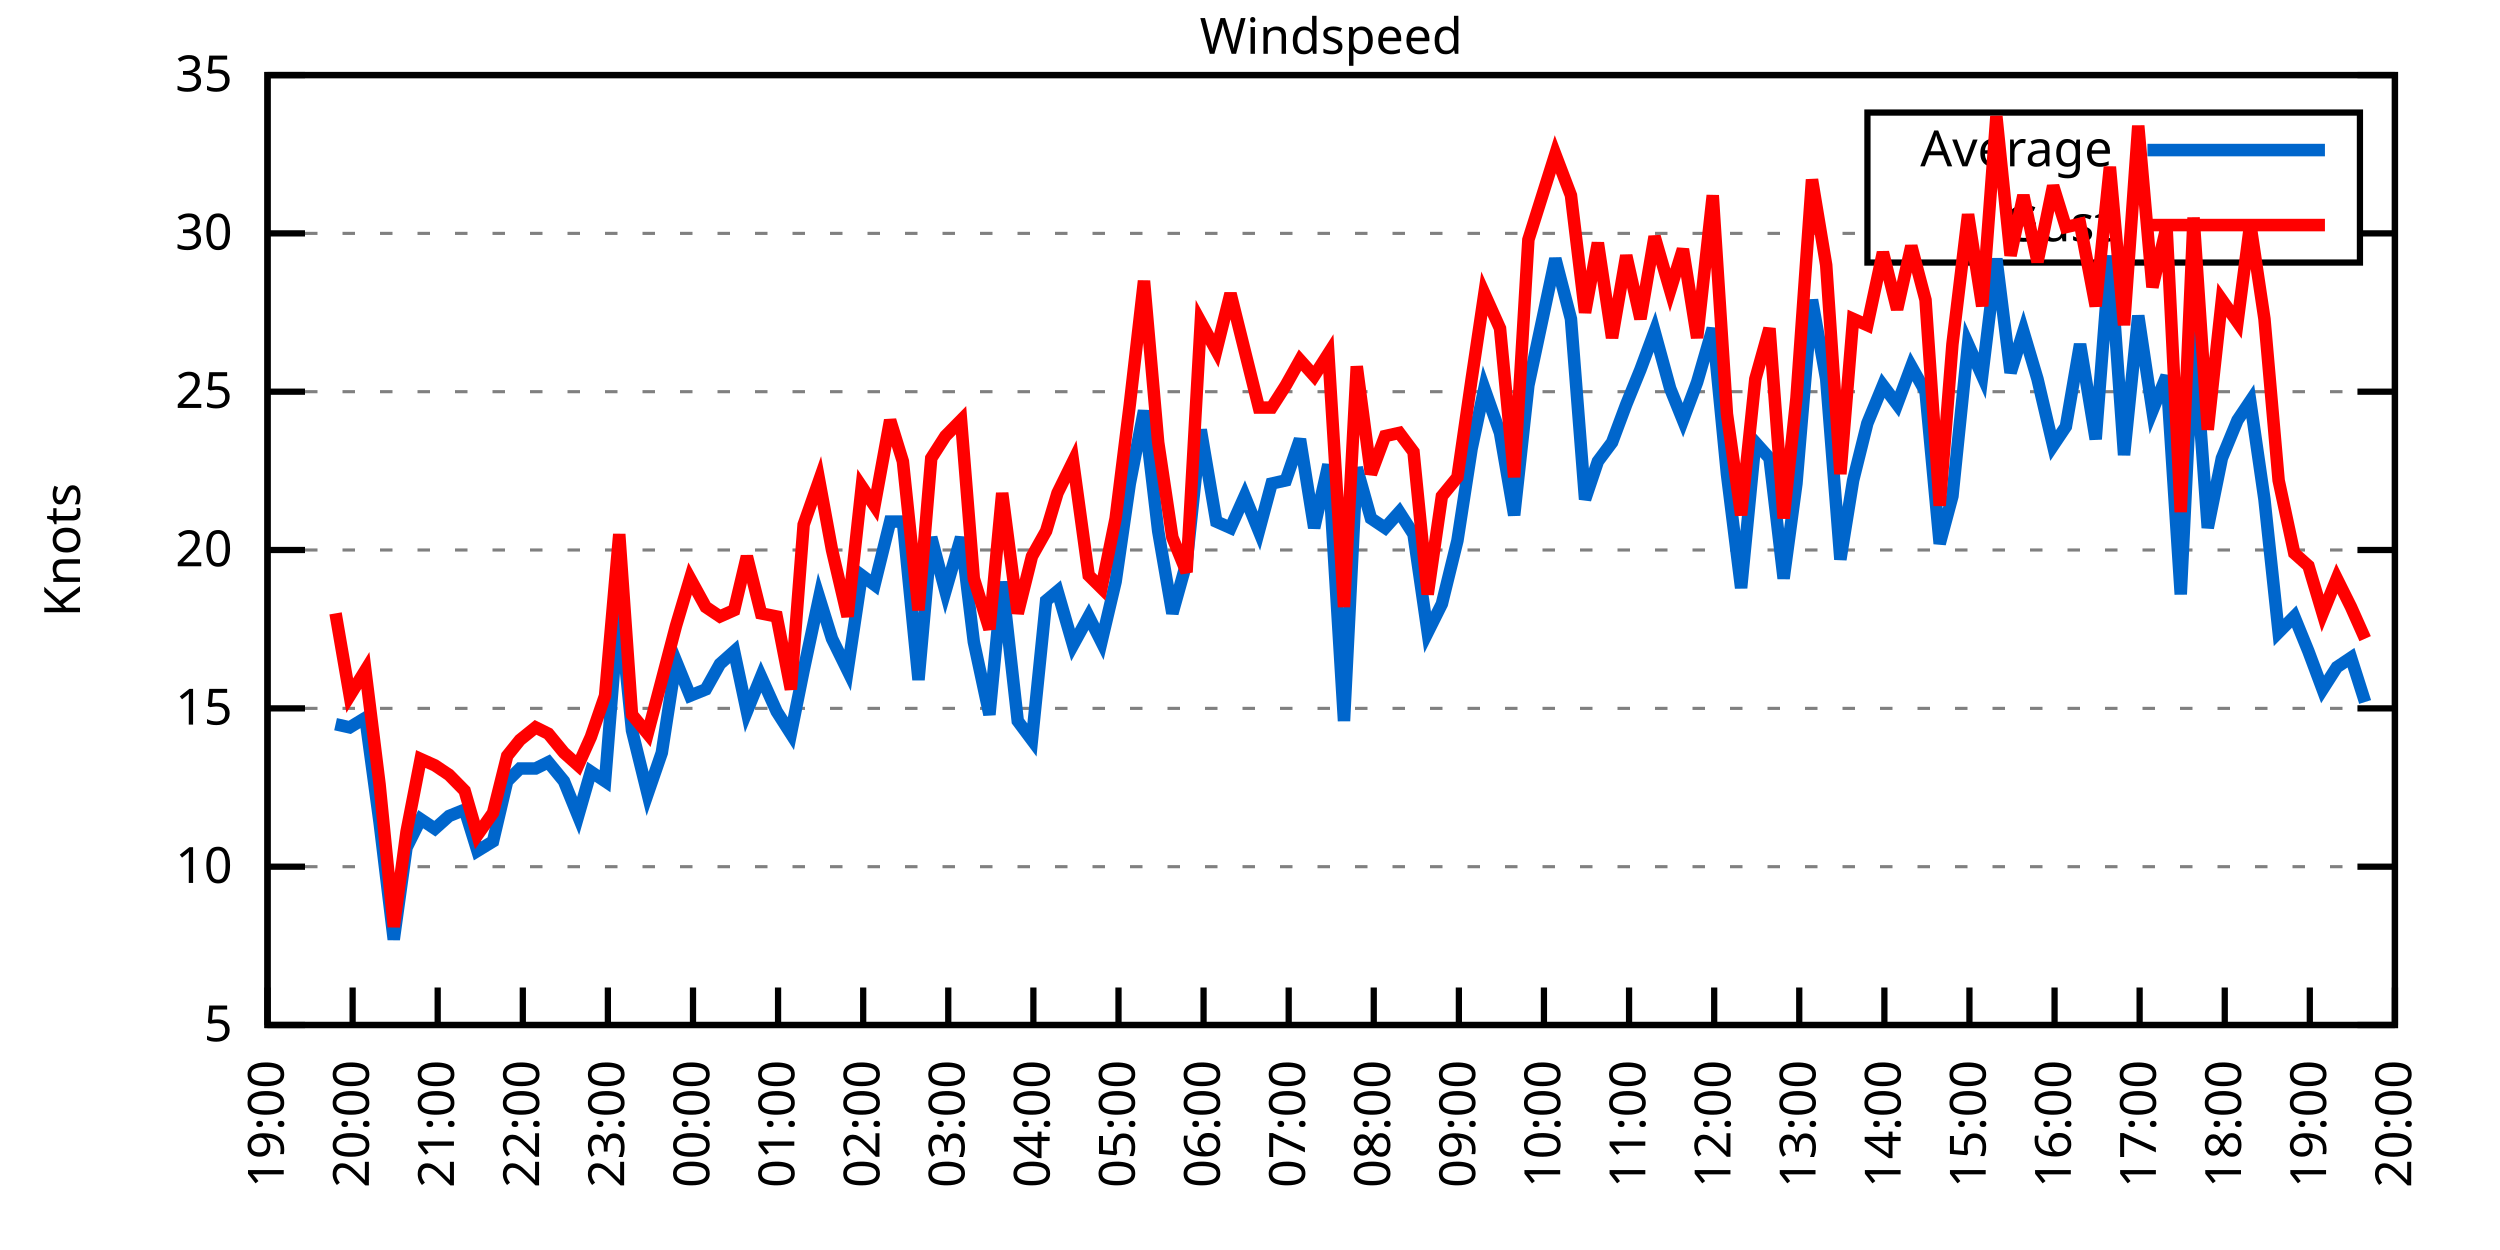
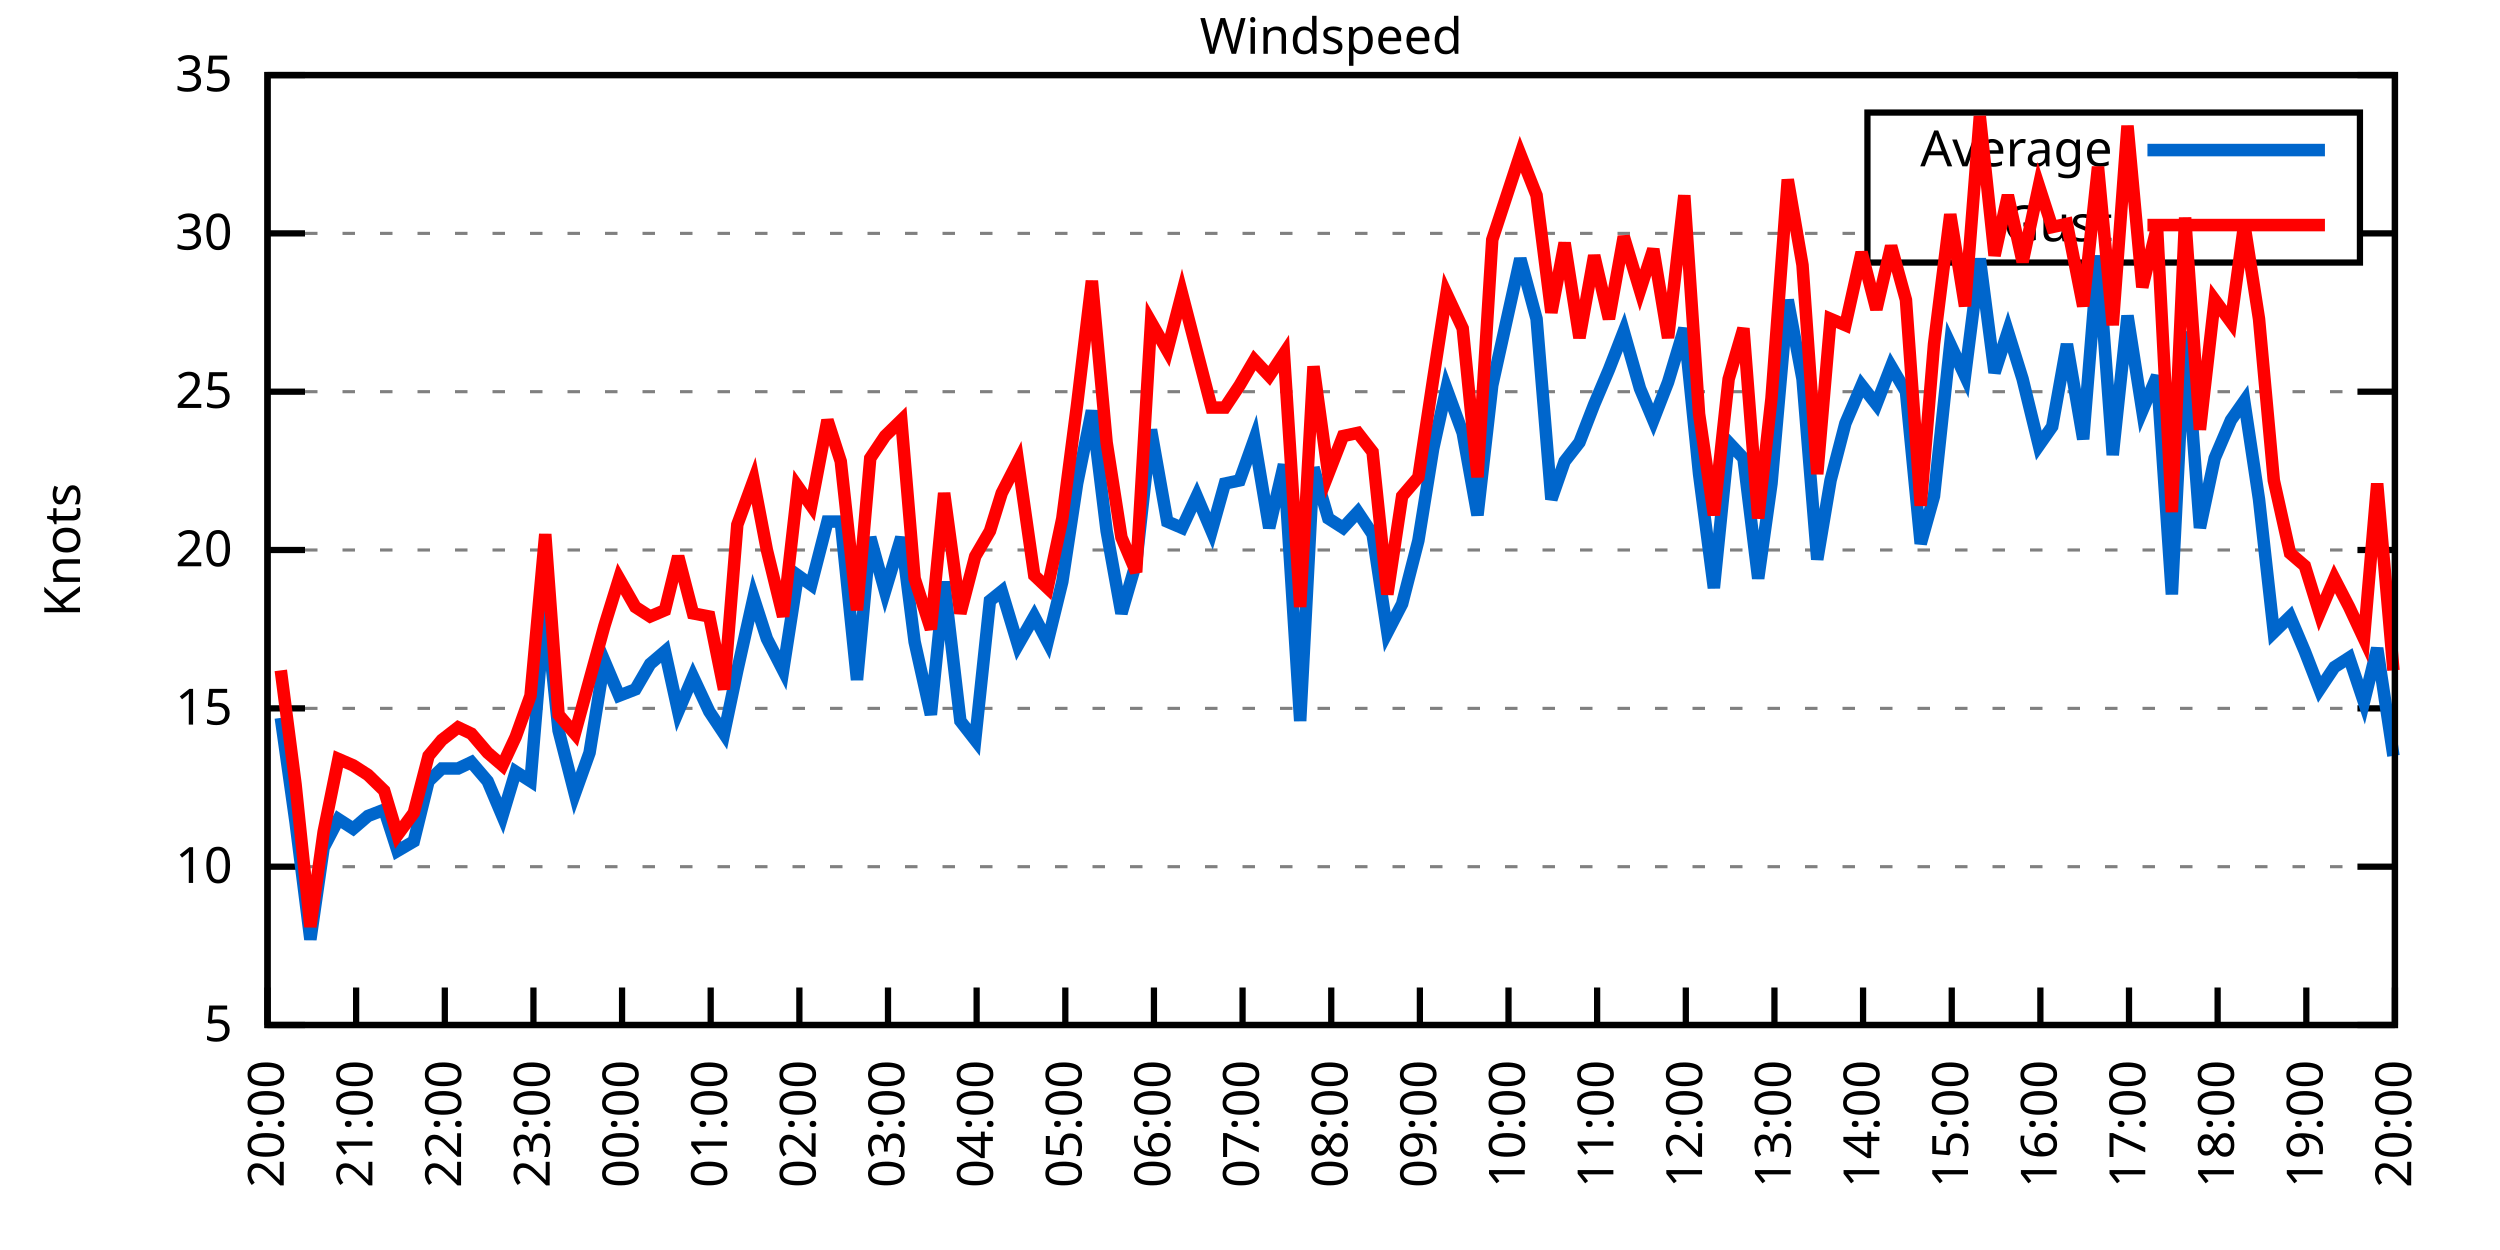
<svg xmlns="http://www.w3.org/2000/svg" xmlns:xlink="http://www.w3.org/1999/xlink" width="400" height="200" viewBox="0 0 400 200">
  <g id="gnuplot_canvas">
    <rect x="0" y="0" width="400" height="200" fill="none" />
    <defs>
      <circle id="gpDot" r="0.5" stroke-width="0.5" stroke="currentColor" />
      <path id="gpPt0" stroke-width="0.333" stroke="currentColor" d="M-1,0 h2 M0,-1 v2" />
      <path id="gpPt1" stroke-width="0.333" stroke="currentColor" d="M-1,-1 L1,1 M1,-1 L-1,1" />
      <path id="gpPt2" stroke-width="0.333" stroke="currentColor" d="M-1,0 L1,0 M0,-1 L0,1 M-1,-1 L1,1 M-1,1 L1,-1" />
      <rect id="gpPt3" stroke-width="0.333" stroke="currentColor" x="-1" y="-1" width="2" height="2" />
      <rect id="gpPt4" stroke-width="0.333" stroke="currentColor" fill="currentColor" x="-1" y="-1" width="2" height="2" />
      <circle id="gpPt5" stroke-width="0.333" stroke="currentColor" cx="0" cy="0" r="1" />
      <use xlink:href="#gpPt5" id="gpPt6" fill="currentColor" stroke="none" />
      <path id="gpPt7" stroke-width="0.333" stroke="currentColor" d="M0,-1.33 L-1.33,0.67 L1.33,0.67 z" />
      <use xlink:href="#gpPt7" id="gpPt8" fill="currentColor" stroke="none" />
      <use xlink:href="#gpPt7" id="gpPt9" stroke="currentColor" transform="rotate(180)" />
      <use xlink:href="#gpPt9" id="gpPt10" fill="currentColor" stroke="none" />
      <use xlink:href="#gpPt3" id="gpPt11" stroke="currentColor" transform="rotate(45)" />
      <use xlink:href="#gpPt11" id="gpPt12" fill="currentColor" stroke="none" />
      <path id="gpPt13" stroke-width="0.333" stroke="currentColor" d="M0,1.330 L1.265,0.411 L0.782,-1.067 L-0.782,-1.076 L-1.265,0.411 z" />
      <use xlink:href="#gpPt13" id="gpPt14" fill="currentColor" stroke="none" />
      <filter id="textbox" filterUnits="objectBoundingBox" x="0" y="0" height="1" width="1">
        <feFlood flood-color="white" flood-opacity="1" result="bgnd" />
        <feComposite in="SourceGraphic" in2="bgnd" operator="atop" />
      </filter>
      <filter id="greybox" filterUnits="objectBoundingBox" x="0" y="0" height="1" width="1">
        <feFlood flood-color="lightgrey" flood-opacity="1" result="grey" />
        <feComposite in="SourceGraphic" in2="grey" operator="atop" />
      </filter>
    </defs>
    <g fill="none" color="white" stroke="currentColor" stroke-width="1.00" stroke-linecap="butt" stroke-linejoin="miter">
</g>
    <g fill="none" color="black" stroke="currentColor" stroke-width="1.00" stroke-linecap="butt" stroke-linejoin="miter">
      <g stroke="none" shape-rendering="crispEdges">
        <polygon fill="rgb(255, 255, 255)" points="42.80,164.00 383.18,164.00 383.18,12.02 42.80,12.02 " />
      </g>
    </g>
    <g fill="none" color="black" stroke="currentColor" stroke-width="1.00" stroke-linecap="butt" stroke-linejoin="miter">
</g>
    <g fill="none" color="black" stroke="black" stroke-width="0.50" stroke-linecap="butt" stroke-linejoin="miter">
</g>
    <g fill="none" color="gray" stroke="currentColor" stroke-width="0.50" stroke-linecap="butt" stroke-linejoin="miter">
      <path stroke="gray" stroke-dasharray="2,4" class="gridline" d="M42.80,164.00 L383.19,164.00  " />
    </g>
    <g fill="none" color="gray" stroke="gray" stroke-width="1.00" stroke-linecap="butt" stroke-linejoin="miter">
</g>
    <g fill="none" color="black" stroke="currentColor" stroke-width="1.00" stroke-linecap="butt" stroke-linejoin="miter">
      <path stroke="black" d="M42.80,164.00 L48.80,164.00 M383.19,164.00 L377.19,164.00  " />
      <g transform="translate(37.20,166.60)" stroke="none" fill="black" font-family="Sans" font-size="8.00" text-anchor="end">
        <text>
          <tspan font-family="Sans"> 5</tspan>
        </text>
      </g>
    </g>
    <g fill="none" color="black" stroke="currentColor" stroke-width="1.00" stroke-linecap="butt" stroke-linejoin="miter">
</g>
    <g fill="none" color="black" stroke="black" stroke-width="0.50" stroke-linecap="butt" stroke-linejoin="miter">
</g>
    <g fill="none" color="gray" stroke="currentColor" stroke-width="0.50" stroke-linecap="butt" stroke-linejoin="miter">
      <path stroke="gray" stroke-dasharray="2,4" class="gridline" d="M42.80,138.67 L383.19,138.67  " />
    </g>
    <g fill="none" color="gray" stroke="gray" stroke-width="1.00" stroke-linecap="butt" stroke-linejoin="miter">
</g>
    <g fill="none" color="black" stroke="currentColor" stroke-width="1.00" stroke-linecap="butt" stroke-linejoin="miter">
      <path stroke="black" d="M42.80,138.67 L48.80,138.67 M383.19,138.67 L377.19,138.67  " />
      <g transform="translate(37.20,141.27)" stroke="none" fill="black" font-family="Sans" font-size="8.00" text-anchor="end">
        <text>
          <tspan font-family="Sans"> 10</tspan>
        </text>
      </g>
    </g>
    <g fill="none" color="black" stroke="currentColor" stroke-width="1.00" stroke-linecap="butt" stroke-linejoin="miter">
</g>
    <g fill="none" color="black" stroke="black" stroke-width="0.50" stroke-linecap="butt" stroke-linejoin="miter">
</g>
    <g fill="none" color="gray" stroke="currentColor" stroke-width="0.50" stroke-linecap="butt" stroke-linejoin="miter">
      <path stroke="gray" stroke-dasharray="2,4" class="gridline" d="M42.80,113.34 L383.19,113.34  " />
    </g>
    <g fill="none" color="gray" stroke="gray" stroke-width="1.00" stroke-linecap="butt" stroke-linejoin="miter">
</g>
    <g fill="none" color="black" stroke="currentColor" stroke-width="1.00" stroke-linecap="butt" stroke-linejoin="miter">
      <path stroke="black" d="M42.80,113.34 L48.80,113.34 M383.19,113.34 L377.19,113.34  " />
      <g transform="translate(37.20,115.94)" stroke="none" fill="black" font-family="Sans" font-size="8.00" text-anchor="end">
        <text>
          <tspan font-family="Sans"> 15</tspan>
        </text>
      </g>
    </g>
    <g fill="none" color="black" stroke="currentColor" stroke-width="1.00" stroke-linecap="butt" stroke-linejoin="miter">
</g>
    <g fill="none" color="black" stroke="black" stroke-width="0.50" stroke-linecap="butt" stroke-linejoin="miter">
</g>
    <g fill="none" color="gray" stroke="currentColor" stroke-width="0.50" stroke-linecap="butt" stroke-linejoin="miter">
      <path stroke="gray" stroke-dasharray="2,4" class="gridline" d="M42.80,88.00 L383.19,88.00  " />
    </g>
    <g fill="none" color="gray" stroke="gray" stroke-width="1.00" stroke-linecap="butt" stroke-linejoin="miter">
</g>
    <g fill="none" color="black" stroke="currentColor" stroke-width="1.00" stroke-linecap="butt" stroke-linejoin="miter">
      <path stroke="black" d="M42.80,88.00 L48.80,88.00 M383.19,88.00 L377.19,88.00  " />
      <g transform="translate(37.20,90.60)" stroke="none" fill="black" font-family="Sans" font-size="8.00" text-anchor="end">
        <text>
          <tspan font-family="Sans"> 20</tspan>
        </text>
      </g>
    </g>
    <g fill="none" color="black" stroke="currentColor" stroke-width="1.00" stroke-linecap="butt" stroke-linejoin="miter">
</g>
    <g fill="none" color="black" stroke="black" stroke-width="0.50" stroke-linecap="butt" stroke-linejoin="miter">
</g>
    <g fill="none" color="gray" stroke="currentColor" stroke-width="0.50" stroke-linecap="butt" stroke-linejoin="miter">
      <path stroke="gray" stroke-dasharray="2,4" class="gridline" d="M42.80,62.67 L383.19,62.67  " />
    </g>
    <g fill="none" color="gray" stroke="gray" stroke-width="1.00" stroke-linecap="butt" stroke-linejoin="miter">
</g>
    <g fill="none" color="black" stroke="currentColor" stroke-width="1.00" stroke-linecap="butt" stroke-linejoin="miter">
      <path stroke="black" d="M42.80,62.67 L48.80,62.67 M383.19,62.67 L377.19,62.67  " />
      <g transform="translate(37.20,65.27)" stroke="none" fill="black" font-family="Sans" font-size="8.00" text-anchor="end">
        <text>
          <tspan font-family="Sans"> 25</tspan>
        </text>
      </g>
    </g>
    <g fill="none" color="black" stroke="currentColor" stroke-width="1.00" stroke-linecap="butt" stroke-linejoin="miter">
</g>
    <g fill="none" color="black" stroke="black" stroke-width="0.50" stroke-linecap="butt" stroke-linejoin="miter">
</g>
    <g fill="none" color="gray" stroke="currentColor" stroke-width="0.50" stroke-linecap="butt" stroke-linejoin="miter">
      <path stroke="gray" stroke-dasharray="2,4" class="gridline" d="M42.80,37.34 L298.79,37.34 M377.59,37.34 L383.19,37.34  " />
    </g>
    <g fill="none" color="gray" stroke="gray" stroke-width="1.00" stroke-linecap="butt" stroke-linejoin="miter">
</g>
    <g fill="none" color="black" stroke="currentColor" stroke-width="1.00" stroke-linecap="butt" stroke-linejoin="miter">
      <path stroke="black" d="M42.80,37.34 L48.80,37.34 M383.19,37.34 L377.19,37.34  " />
      <g transform="translate(37.20,39.94)" stroke="none" fill="black" font-family="Sans" font-size="8.00" text-anchor="end">
        <text>
          <tspan font-family="Sans"> 30</tspan>
        </text>
      </g>
    </g>
    <g fill="none" color="black" stroke="currentColor" stroke-width="1.00" stroke-linecap="butt" stroke-linejoin="miter">
</g>
    <g fill="none" color="black" stroke="black" stroke-width="0.50" stroke-linecap="butt" stroke-linejoin="miter">
</g>
    <g fill="none" color="gray" stroke="currentColor" stroke-width="0.50" stroke-linecap="butt" stroke-linejoin="miter">
      <path stroke="gray" stroke-dasharray="2,4" class="gridline" d="M42.80,12.01 L383.19,12.01  " />
    </g>
    <g fill="none" color="gray" stroke="gray" stroke-width="1.00" stroke-linecap="butt" stroke-linejoin="miter">
</g>
    <g fill="none" color="black" stroke="currentColor" stroke-width="1.00" stroke-linecap="butt" stroke-linejoin="miter">
      <path stroke="black" d="M42.80,12.01 L48.80,12.01 M383.19,12.01 L377.19,12.01  " />
      <g transform="translate(37.20,14.61)" stroke="none" fill="black" font-family="Sans" font-size="8.00" text-anchor="end">
        <text>
          <tspan font-family="Sans"> 35</tspan>
        </text>
      </g>
    </g>
    <g fill="none" color="black" stroke="currentColor" stroke-width="1.00" stroke-linecap="butt" stroke-linejoin="miter">
      <path stroke="black" d="M42.80,164.00 L42.80,158.00  " />
      <g transform="translate(45.40,169.60) rotate(270.00)" stroke="none" fill="black" font-family="Sans" font-size="8.00" text-anchor="end">
        <text>
-           <tspan font-family="Sans">19:00</tspan>
-         </text>
-       </g>
-     </g>
-     <g fill="none" color="black" stroke="currentColor" stroke-width="1.00" stroke-linecap="butt" stroke-linejoin="miter">
-       <path stroke="black" d="M56.42,164.00 L56.42,158.00  " />
-       <g transform="translate(59.02,169.60) rotate(270.00)" stroke="none" fill="black" font-family="Sans" font-size="8.00" text-anchor="end">
-         <text>
          <tspan font-family="Sans">20:00</tspan>
        </text>
      </g>
    </g>
    <g fill="none" color="black" stroke="currentColor" stroke-width="1.00" stroke-linecap="butt" stroke-linejoin="miter">
-       <path stroke="black" d="M70.03,164.00 L70.03,158.00  " />
-       <g transform="translate(72.63,169.60) rotate(270.00)" stroke="none" fill="black" font-family="Sans" font-size="8.00" text-anchor="end">
+       <path stroke="black" d="M56.98,164.00 L56.98,158.00  " />
+       <g transform="translate(59.58,169.60) rotate(270.00)" stroke="none" fill="black" font-family="Sans" font-size="8.00" text-anchor="end">
        <text>
          <tspan font-family="Sans">21:00</tspan>
        </text>
      </g>
    </g>
    <g fill="none" color="black" stroke="currentColor" stroke-width="1.00" stroke-linecap="butt" stroke-linejoin="miter">
-       <path stroke="black" d="M83.65,164.00 L83.65,158.00  " />
-       <g transform="translate(86.25,169.60) rotate(270.00)" stroke="none" fill="black" font-family="Sans" font-size="8.00" text-anchor="end">
+       <path stroke="black" d="M71.17,164.00 L71.17,158.00  " />
+       <g transform="translate(73.77,169.60) rotate(270.00)" stroke="none" fill="black" font-family="Sans" font-size="8.00" text-anchor="end">
        <text>
          <tspan font-family="Sans">22:00</tspan>
        </text>
      </g>
    </g>
    <g fill="none" color="black" stroke="currentColor" stroke-width="1.00" stroke-linecap="butt" stroke-linejoin="miter">
-       <path stroke="black" d="M97.26,164.00 L97.26,158.00  " />
-       <g transform="translate(99.86,169.60) rotate(270.00)" stroke="none" fill="black" font-family="Sans" font-size="8.00" text-anchor="end">
+       <path stroke="black" d="M85.35,164.00 L85.35,158.00  " />
+       <g transform="translate(87.95,169.60) rotate(270.00)" stroke="none" fill="black" font-family="Sans" font-size="8.00" text-anchor="end">
        <text>
          <tspan font-family="Sans">23:00</tspan>
        </text>
      </g>
    </g>
    <g fill="none" color="black" stroke="currentColor" stroke-width="1.00" stroke-linecap="butt" stroke-linejoin="miter">
-       <path stroke="black" d="M110.88,164.00 L110.88,158.00  " />
-       <g transform="translate(113.48,169.60) rotate(270.00)" stroke="none" fill="black" font-family="Sans" font-size="8.00" text-anchor="end">
+       <path stroke="black" d="M99.53,164.00 L99.53,158.00  " />
+       <g transform="translate(102.13,169.60) rotate(270.00)" stroke="none" fill="black" font-family="Sans" font-size="8.00" text-anchor="end">
        <text>
          <tspan font-family="Sans">00:00</tspan>
        </text>
      </g>
    </g>
    <g fill="none" color="black" stroke="currentColor" stroke-width="1.00" stroke-linecap="butt" stroke-linejoin="miter">
-       <path stroke="black" d="M124.49,164.00 L124.49,158.00  " />
-       <g transform="translate(127.09,169.60) rotate(270.00)" stroke="none" fill="black" font-family="Sans" font-size="8.00" text-anchor="end">
+       <path stroke="black" d="M113.71,164.00 L113.71,158.00  " />
+       <g transform="translate(116.31,169.60) rotate(270.00)" stroke="none" fill="black" font-family="Sans" font-size="8.00" text-anchor="end">
        <text>
          <tspan font-family="Sans">01:00</tspan>
        </text>
      </g>
    </g>
    <g fill="none" color="black" stroke="currentColor" stroke-width="1.00" stroke-linecap="butt" stroke-linejoin="miter">
-       <path stroke="black" d="M138.11,164.00 L138.11,158.00  " />
-       <g transform="translate(140.71,169.60) rotate(270.00)" stroke="none" fill="black" font-family="Sans" font-size="8.00" text-anchor="end">
+       <path stroke="black" d="M127.90,164.00 L127.90,158.00  " />
+       <g transform="translate(130.50,169.60) rotate(270.00)" stroke="none" fill="black" font-family="Sans" font-size="8.00" text-anchor="end">
        <text>
          <tspan font-family="Sans">02:00</tspan>
        </text>
      </g>
    </g>
    <g fill="none" color="black" stroke="currentColor" stroke-width="1.00" stroke-linecap="butt" stroke-linejoin="miter">
-       <path stroke="black" d="M151.72,164.00 L151.72,158.00  " />
-       <g transform="translate(154.32,169.60) rotate(270.00)" stroke="none" fill="black" font-family="Sans" font-size="8.00" text-anchor="end">
+       <path stroke="black" d="M142.08,164.00 L142.08,158.00  " />
+       <g transform="translate(144.68,169.60) rotate(270.00)" stroke="none" fill="black" font-family="Sans" font-size="8.00" text-anchor="end">
        <text>
          <tspan font-family="Sans">03:00</tspan>
        </text>
      </g>
    </g>
    <g fill="none" color="black" stroke="currentColor" stroke-width="1.00" stroke-linecap="butt" stroke-linejoin="miter">
-       <path stroke="black" d="M165.34,164.00 L165.34,158.00  " />
-       <g transform="translate(167.94,169.60) rotate(270.00)" stroke="none" fill="black" font-family="Sans" font-size="8.00" text-anchor="end">
+       <path stroke="black" d="M156.26,164.00 L156.26,158.00  " />
+       <g transform="translate(158.86,169.60) rotate(270.00)" stroke="none" fill="black" font-family="Sans" font-size="8.00" text-anchor="end">
        <text>
          <tspan font-family="Sans">04:00</tspan>
        </text>
      </g>
    </g>
    <g fill="none" color="black" stroke="currentColor" stroke-width="1.00" stroke-linecap="butt" stroke-linejoin="miter">
-       <path stroke="black" d="M178.96,164.00 L178.96,158.00  " />
-       <g transform="translate(181.56,169.60) rotate(270.00)" stroke="none" fill="black" font-family="Sans" font-size="8.00" text-anchor="end">
+       <path stroke="black" d="M170.45,164.00 L170.45,158.00  " />
+       <g transform="translate(173.05,169.60) rotate(270.00)" stroke="none" fill="black" font-family="Sans" font-size="8.00" text-anchor="end">
        <text>
          <tspan font-family="Sans">05:00</tspan>
        </text>
      </g>
    </g>
    <g fill="none" color="black" stroke="currentColor" stroke-width="1.00" stroke-linecap="butt" stroke-linejoin="miter">
-       <path stroke="black" d="M192.57,164.00 L192.57,158.00  " />
-       <g transform="translate(195.17,169.60) rotate(270.00)" stroke="none" fill="black" font-family="Sans" font-size="8.00" text-anchor="end">
+       <path stroke="black" d="M184.63,164.00 L184.63,158.00  " />
+       <g transform="translate(187.23,169.60) rotate(270.00)" stroke="none" fill="black" font-family="Sans" font-size="8.00" text-anchor="end">
        <text>
          <tspan font-family="Sans">06:00</tspan>
        </text>
      </g>
    </g>
    <g fill="none" color="black" stroke="currentColor" stroke-width="1.00" stroke-linecap="butt" stroke-linejoin="miter">
-       <path stroke="black" d="M206.19,164.00 L206.19,158.00  " />
-       <g transform="translate(208.79,169.60) rotate(270.00)" stroke="none" fill="black" font-family="Sans" font-size="8.00" text-anchor="end">
+       <path stroke="black" d="M198.81,164.00 L198.81,158.00  " />
+       <g transform="translate(201.41,169.60) rotate(270.00)" stroke="none" fill="black" font-family="Sans" font-size="8.00" text-anchor="end">
        <text>
          <tspan font-family="Sans">07:00</tspan>
        </text>
      </g>
    </g>
    <g fill="none" color="black" stroke="currentColor" stroke-width="1.00" stroke-linecap="butt" stroke-linejoin="miter">
-       <path stroke="black" d="M219.80,164.00 L219.80,158.00  " />
-       <g transform="translate(222.40,169.60) rotate(270.00)" stroke="none" fill="black" font-family="Sans" font-size="8.00" text-anchor="end">
+       <path stroke="black" d="M213.00,164.00 L213.00,158.00  " />
+       <g transform="translate(215.60,169.60) rotate(270.00)" stroke="none" fill="black" font-family="Sans" font-size="8.00" text-anchor="end">
        <text>
          <tspan font-family="Sans">08:00</tspan>
        </text>
      </g>
    </g>
    <g fill="none" color="black" stroke="currentColor" stroke-width="1.00" stroke-linecap="butt" stroke-linejoin="miter">
-       <path stroke="black" d="M233.42,164.00 L233.42,158.00  " />
-       <g transform="translate(236.02,169.60) rotate(270.00)" stroke="none" fill="black" font-family="Sans" font-size="8.00" text-anchor="end">
+       <path stroke="black" d="M227.18,164.00 L227.18,158.00  " />
+       <g transform="translate(229.78,169.60) rotate(270.00)" stroke="none" fill="black" font-family="Sans" font-size="8.00" text-anchor="end">
        <text>
          <tspan font-family="Sans">09:00</tspan>
        </text>
      </g>
    </g>
    <g fill="none" color="black" stroke="currentColor" stroke-width="1.00" stroke-linecap="butt" stroke-linejoin="miter">
-       <path stroke="black" d="M247.03,164.00 L247.03,158.00  " />
-       <g transform="translate(249.63,169.60) rotate(270.00)" stroke="none" fill="black" font-family="Sans" font-size="8.00" text-anchor="end">
+       <path stroke="black" d="M241.36,164.00 L241.36,158.00  " />
+       <g transform="translate(243.96,169.60) rotate(270.00)" stroke="none" fill="black" font-family="Sans" font-size="8.00" text-anchor="end">
        <text>
          <tspan font-family="Sans">10:00</tspan>
        </text>
      </g>
    </g>
    <g fill="none" color="black" stroke="currentColor" stroke-width="1.00" stroke-linecap="butt" stroke-linejoin="miter">
-       <path stroke="black" d="M260.65,164.00 L260.65,158.00  " />
-       <g transform="translate(263.25,169.60) rotate(270.00)" stroke="none" fill="black" font-family="Sans" font-size="8.00" text-anchor="end">
+       <path stroke="black" d="M255.54,164.00 L255.54,158.00  " />
+       <g transform="translate(258.14,169.60) rotate(270.00)" stroke="none" fill="black" font-family="Sans" font-size="8.00" text-anchor="end">
        <text>
          <tspan font-family="Sans">11:00</tspan>
        </text>
      </g>
    </g>
    <g fill="none" color="black" stroke="currentColor" stroke-width="1.00" stroke-linecap="butt" stroke-linejoin="miter">
-       <path stroke="black" d="M274.27,164.00 L274.27,158.00  " />
-       <g transform="translate(276.87,169.60) rotate(270.00)" stroke="none" fill="black" font-family="Sans" font-size="8.00" text-anchor="end">
+       <path stroke="black" d="M269.73,164.00 L269.73,158.00  " />
+       <g transform="translate(272.33,169.60) rotate(270.00)" stroke="none" fill="black" font-family="Sans" font-size="8.00" text-anchor="end">
        <text>
          <tspan font-family="Sans">12:00</tspan>
        </text>
      </g>
    </g>
    <g fill="none" color="black" stroke="currentColor" stroke-width="1.00" stroke-linecap="butt" stroke-linejoin="miter">
-       <path stroke="black" d="M287.88,164.00 L287.88,158.00  " />
-       <g transform="translate(290.48,169.60) rotate(270.00)" stroke="none" fill="black" font-family="Sans" font-size="8.00" text-anchor="end">
+       <path stroke="black" d="M283.91,164.00 L283.91,158.00  " />
+       <g transform="translate(286.51,169.60) rotate(270.00)" stroke="none" fill="black" font-family="Sans" font-size="8.00" text-anchor="end">
        <text>
          <tspan font-family="Sans">13:00</tspan>
        </text>
      </g>
    </g>
    <g fill="none" color="black" stroke="currentColor" stroke-width="1.00" stroke-linecap="butt" stroke-linejoin="miter">
-       <path stroke="black" d="M301.50,164.00 L301.50,158.00  " />
-       <g transform="translate(304.10,169.60) rotate(270.00)" stroke="none" fill="black" font-family="Sans" font-size="8.00" text-anchor="end">
+       <path stroke="black" d="M298.09,164.00 L298.09,158.00  " />
+       <g transform="translate(300.69,169.60) rotate(270.00)" stroke="none" fill="black" font-family="Sans" font-size="8.00" text-anchor="end">
        <text>
          <tspan font-family="Sans">14:00</tspan>
        </text>
      </g>
    </g>
    <g fill="none" color="black" stroke="currentColor" stroke-width="1.00" stroke-linecap="butt" stroke-linejoin="miter">
-       <path stroke="black" d="M315.11,164.00 L315.11,158.00  " />
-       <g transform="translate(317.71,169.60) rotate(270.00)" stroke="none" fill="black" font-family="Sans" font-size="8.00" text-anchor="end">
+       <path stroke="black" d="M312.28,164.00 L312.28,158.00  " />
+       <g transform="translate(314.88,169.60) rotate(270.00)" stroke="none" fill="black" font-family="Sans" font-size="8.00" text-anchor="end">
        <text>
          <tspan font-family="Sans">15:00</tspan>
        </text>
      </g>
    </g>
    <g fill="none" color="black" stroke="currentColor" stroke-width="1.00" stroke-linecap="butt" stroke-linejoin="miter">
-       <path stroke="black" d="M328.73,164.00 L328.73,158.00  " />
-       <g transform="translate(331.33,169.60) rotate(270.00)" stroke="none" fill="black" font-family="Sans" font-size="8.00" text-anchor="end">
+       <path stroke="black" d="M326.46,164.00 L326.46,158.00  " />
+       <g transform="translate(329.06,169.60) rotate(270.00)" stroke="none" fill="black" font-family="Sans" font-size="8.00" text-anchor="end">
        <text>
          <tspan font-family="Sans">16:00</tspan>
        </text>
      </g>
    </g>
    <g fill="none" color="black" stroke="currentColor" stroke-width="1.00" stroke-linecap="butt" stroke-linejoin="miter">
-       <path stroke="black" d="M342.34,164.00 L342.34,158.00  " />
-       <g transform="translate(344.94,169.60) rotate(270.00)" stroke="none" fill="black" font-family="Sans" font-size="8.00" text-anchor="end">
+       <path stroke="black" d="M340.64,164.00 L340.64,158.00  " />
+       <g transform="translate(343.24,169.60) rotate(270.00)" stroke="none" fill="black" font-family="Sans" font-size="8.00" text-anchor="end">
        <text>
          <tspan font-family="Sans">17:00</tspan>
        </text>
      </g>
    </g>
    <g fill="none" color="black" stroke="currentColor" stroke-width="1.00" stroke-linecap="butt" stroke-linejoin="miter">
-       <path stroke="black" d="M355.96,164.00 L355.96,158.00  " />
-       <g transform="translate(358.56,169.60) rotate(270.00)" stroke="none" fill="black" font-family="Sans" font-size="8.00" text-anchor="end">
+       <path stroke="black" d="M354.82,164.00 L354.82,158.00  " />
+       <g transform="translate(357.42,169.60) rotate(270.00)" stroke="none" fill="black" font-family="Sans" font-size="8.00" text-anchor="end">
        <text>
          <tspan font-family="Sans">18:00</tspan>
        </text>
      </g>
    </g>
    <g fill="none" color="black" stroke="currentColor" stroke-width="1.00" stroke-linecap="butt" stroke-linejoin="miter">
-       <path stroke="black" d="M369.57,164.00 L369.57,158.00  " />
-       <g transform="translate(372.17,169.60) rotate(270.00)" stroke="none" fill="black" font-family="Sans" font-size="8.00" text-anchor="end">
+       <path stroke="black" d="M369.01,164.00 L369.01,158.00  " />
+       <g transform="translate(371.61,169.60) rotate(270.00)" stroke="none" fill="black" font-family="Sans" font-size="8.00" text-anchor="end">
        <text>
          <tspan font-family="Sans">19:00</tspan>
        </text>
      </g>
    </g>
    <g fill="none" color="black" stroke="currentColor" stroke-width="1.00" stroke-linecap="butt" stroke-linejoin="miter">
      <path stroke="black" d="M383.19,164.00 L383.19,158.00  " />
      <g transform="translate(385.79,169.60) rotate(270.00)" stroke="none" fill="black" font-family="Sans" font-size="8.00" text-anchor="end">
        <text>
          <tspan font-family="Sans">20:00</tspan>
        </text>
      </g>
    </g>
    <g fill="none" color="black" stroke="currentColor" stroke-width="1.00" stroke-linecap="butt" stroke-linejoin="miter">
</g>
    <g fill="none" color="black" stroke="currentColor" stroke-width="1.00" stroke-linecap="butt" stroke-linejoin="miter">
      <path stroke="black" d="M42.80,12.01 L42.80,164.00 L383.19,164.00 L383.19,12.01 L42.80,12.01 Z  " />
    </g>
    <g fill="none" color="black" stroke="currentColor" stroke-width="1.00" stroke-linecap="butt" stroke-linejoin="miter">
</g>
    <g fill="none" color="black" stroke="currentColor" stroke-width="1.00" stroke-linecap="butt" stroke-linejoin="miter">
      <path stroke="black" d="M298.79,42.01 L298.79,18.01 L377.59,18.01 L377.59,42.01 L298.79,42.01 Z  " />
    </g>
    <g id="Windspeed_plot_1">
      <g fill="none" color="white" stroke="black" stroke-width="2.00" stroke-linecap="butt" stroke-linejoin="miter">
</g>
      <g fill="none" color="black" stroke="currentColor" stroke-width="2.00" stroke-linecap="butt" stroke-linejoin="miter">
        <g transform="translate(337.99,26.61)" stroke="none" fill="black" font-family="Sans" font-size="8.00" text-anchor="end">
          <text>
            <tspan font-family="Sans">Average</tspan>
          </text>
        </g>
      </g>
      <g fill="none" color="black" stroke="currentColor" stroke-width="2.00" stroke-linecap="butt" stroke-linejoin="miter">
-         <path stroke="rgb(  0, 102, 204)" d="M343.59,24.01 L371.99,24.01 M53.69,115.87 L55.96,116.38 L58.46,114.86 L60.73,131.58 L63.00,150.32 L65.04,135.63   L67.31,131.07 L69.58,132.59 L71.85,130.56 L74.34,129.55 L76.39,136.14 L78.88,134.62 L81.15,124.99 L83.19,122.96   L85.69,122.96 L87.73,121.95 L90.23,124.99 L92.50,130.56 L94.54,123.47 L96.81,124.99 L99.08,96.62 L101.12,116.88   L103.62,127.02 L105.89,120.43 L108.15,105.74 L110.42,111.31 L112.92,110.30 L115.19,106.24 L117.46,104.22 L119.50,113.84   L121.77,108.27 L124.27,113.84 L126.54,117.39 L128.58,107.26 L131.07,95.60 L133.12,102.19 L135.61,107.26 L137.88,92.06   L139.92,93.58 L142.42,83.45 L144.46,83.45 L146.96,108.78 L149.00,85.98 L151.27,94.59 L153.77,85.98 L155.81,102.70   L158.31,114.35 L160.35,93.07 L162.84,115.36 L165.11,118.40 L167.38,96.11 L169.20,94.59 L171.69,103.20 L174.19,98.64   L176.23,102.70 L178.50,93.07 L180.77,77.37 L183.04,65.71 L185.31,84.97 L187.58,98.14 L189.85,90.03 L192.12,68.75   L194.61,83.45 L196.88,84.46 L199.15,79.39 L201.42,84.97 L203.46,77.37 L205.73,76.86 L208.00,70.27 L210.27,84.46   L212.54,74.33 L215.04,115.36 L217.08,74.83 L219.35,82.94 L221.62,84.46 L223.89,81.93 L226.16,85.47 L228.43,101.18   L230.70,96.62 L233.19,86.49 L235.46,71.79 L237.50,62.17 L240.00,69.26 L242.27,82.43 L244.54,61.66 L248.85,41.39   L251.35,51.02 L253.61,79.90 L255.66,73.82 L257.93,70.78 L260.20,64.70 L262.47,59.13 L264.73,53.05 L267.23,62.17   L269.27,67.23 L271.54,61.15 L274.04,52.54 L276.31,75.85 L278.58,94.08 L280.85,70.78 L283.12,73.31 L285.38,92.56   L287.43,77.37 L289.92,47.98 L292.19,60.65 L294.46,89.52 L296.50,76.86 L298.77,67.74 L301.27,61.66 L303.54,64.70   L305.81,58.62 L308.08,62.67 L310.35,86.99 L312.39,79.39 L314.89,55.07 L317.15,60.14 L319.42,41.39 L321.69,59.63   L323.74,53.05 L326.00,60.65 L328.50,71.29 L330.54,68.25 L332.81,55.07 L335.31,70.27 L337.58,40.89 L339.85,72.81   L342.12,50.51 L344.39,65.71 L346.65,60.14 L348.92,95.10 L350.97,53.05 L353.24,84.46 L355.50,73.31 L358.00,67.23   L360.04,64.19 L362.31,79.90 L364.58,101.18 L367.08,98.64 L369.35,104.22 L371.62,110.30 L373.89,106.75 L376.16,105.23   L378.42,112.32  " />
+         <path stroke="rgb(  0, 102, 204)" d="M343.59,24.01 L371.99,24.01 M44.93,114.86 L47.29,131.58 L49.66,150.32 L51.78,135.63 L54.15,131.07 L56.51,132.59   L58.87,130.56 L61.47,129.55 L63.60,136.14 L66.20,134.62 L68.57,124.99 L70.69,122.96 L73.29,122.96 L75.42,121.95   L78.02,124.99 L80.38,130.56 L82.51,123.47 L84.88,124.99 L87.24,96.62 L89.37,116.88 L91.97,127.02 L94.33,120.43   L96.70,105.74 L99.06,111.31 L101.66,110.30 L104.02,106.24 L106.39,104.22 L108.51,113.84 L110.88,108.27 L113.48,113.84   L115.84,117.39 L117.97,107.26 L120.57,95.60 L122.70,102.19 L125.30,107.26 L127.66,92.06 L129.79,93.58 L132.39,83.45   L134.52,83.45 L137.12,108.78 L139.24,85.98 L141.61,94.59 L144.21,85.98 L146.34,102.70 L148.94,114.35 L151.06,93.07   L153.66,115.36 L156.03,118.40 L158.39,96.11 L160.28,94.59 L162.88,103.20 L165.48,98.64 L167.61,102.70 L169.97,93.07   L172.34,77.37 L174.70,65.71 L177.06,84.97 L179.43,98.14 L181.79,90.03 L184.16,68.75 L186.76,83.45 L189.12,84.46   L191.48,79.39 L193.85,84.97 L195.98,77.37 L198.34,76.86 L200.70,70.27 L203.07,84.46 L205.43,74.33 L208.03,115.36   L210.16,74.83 L212.52,82.94 L214.89,84.46 L217.25,81.93 L219.61,85.47 L221.98,101.18 L224.34,96.62 L226.94,86.49   L229.31,71.79 L231.43,62.17 L234.03,69.26 L236.40,82.43 L238.76,61.66 L243.25,41.39 L245.85,51.02 L248.22,79.90   L250.34,73.82 L252.71,70.78 L255.07,64.70 L257.43,59.13 L259.80,53.05 L262.40,62.17 L264.53,67.23 L266.89,61.15   L269.49,52.54 L271.85,75.85 L274.22,94.08 L276.58,70.78 L278.95,73.31 L281.31,92.56 L283.44,77.37 L286.04,47.98   L288.40,60.65 L290.76,89.52 L292.89,76.86 L295.26,67.74 L297.86,61.66 L300.22,64.70 L302.58,58.62 L304.95,62.67   L307.31,86.99 L309.44,79.39 L312.04,55.07 L314.40,60.14 L316.77,41.39 L319.13,59.63 L321.26,53.05 L323.62,60.65   L326.22,71.29 L328.35,68.25 L330.71,55.07 L333.31,70.27 L335.68,40.89 L338.04,72.81 L340.40,50.51 L342.77,65.71   L345.13,60.14 L347.50,95.10 L349.62,53.05 L351.99,84.46 L354.35,73.31 L356.95,67.23 L359.08,64.19 L361.44,79.90   L363.81,101.18 L366.41,98.64 L368.77,104.22 L371.13,110.30 L373.50,106.75 L375.86,105.23 L378.23,112.32 L380.35,103.71   L382.95,120.94  " />
      </g>
    </g>
    <g id="Windspeed_plot_2">
      <g fill="none" color="black" stroke="currentColor" stroke-width="2.00" stroke-linecap="butt" stroke-linejoin="miter">
        <g transform="translate(337.99,38.61)" stroke="none" fill="black" font-family="Sans" font-size="8.00" text-anchor="end">
          <text>
            <tspan font-family="Sans">Gust</tspan>
          </text>
        </g>
      </g>
      <g fill="none" color="black" stroke="currentColor" stroke-width="2.00" stroke-linecap="butt" stroke-linejoin="miter">
-         <path stroke="rgb(255,   0,   0)" d="M343.59,36.01 L371.99,36.01 M53.69,98.14 L55.96,111.31 L58.46,107.26 L60.73,125.50 L63.00,148.29 L65.04,133.10   L67.31,121.44 L69.58,122.46 L71.85,123.98 L74.34,126.51 L76.39,133.60 L78.88,130.06 L81.15,120.94 L83.19,118.40   L85.69,116.38 L87.73,117.39 L90.23,120.43 L92.50,122.46 L94.54,117.90 L96.81,111.31 L99.08,85.47 L101.12,114.35   L103.62,117.39 L105.89,108.78 L108.15,100.16 L110.42,92.56 L112.92,97.12 L115.19,98.64 L117.46,97.63 L119.50,89.02   L121.77,98.14 L124.27,98.64 L126.54,110.30 L128.58,83.95 L131.07,76.86 L133.12,88.00 L135.61,98.64 L137.88,77.87   L139.92,80.91 L142.42,67.23 L144.46,73.82 L146.96,97.63 L149.00,73.31 L151.27,69.77 L153.77,67.23 L155.81,92.56   L158.31,100.67 L160.35,78.89 L162.84,98.14 L165.11,89.02 L167.38,84.97 L169.20,78.89 L171.69,73.82 L174.19,92.06   L176.23,94.08 L178.50,82.94 L180.77,64.70 L183.04,44.94 L185.31,70.78 L187.58,85.98 L189.85,91.55 L192.12,51.53   L194.61,56.09 L196.88,46.97 L199.15,56.09 L201.42,65.21 L203.46,65.21 L205.73,61.66 L208.00,57.61 L210.27,60.14   L212.54,56.59 L215.04,97.12 L217.08,58.62 L219.35,75.85 L221.62,69.77 L223.89,69.26 L226.16,72.30 L228.43,95.10   L230.70,79.39 L233.19,76.35 L235.46,60.65 L237.50,46.97 L240.00,52.54 L242.27,76.35 L244.54,38.35 L248.85,24.68   L251.35,31.26 L253.61,50.01 L255.66,38.86 L257.93,54.06 L260.20,40.89 L262.47,51.02 L264.73,37.85 L267.23,46.46   L269.27,39.87 L271.54,54.06 L274.04,31.26 L276.31,66.22 L278.58,82.43 L280.85,60.65 L283.12,52.54 L285.38,82.94   L287.43,63.69 L289.92,28.73 L292.19,42.41 L294.46,75.85 L296.50,51.02 L298.77,52.03 L301.27,40.38 L303.54,49.50   L305.81,39.37 L308.08,47.98 L310.35,80.91 L312.39,55.07 L314.89,34.30 L317.15,48.99 L319.42,18.60 L321.69,40.89   L323.74,31.26 L326.00,41.90 L328.50,29.74 L330.54,36.33 L332.81,35.82 L335.31,48.99 L337.58,26.70 L339.85,52.03   L342.12,20.12 L344.39,45.95 L346.65,36.33 L348.92,81.93 L350.97,34.81 L353.24,68.75 L355.50,47.98 L358.00,51.53   L360.04,35.82 L362.31,51.02 L364.58,76.86 L367.08,88.51 L369.35,90.54 L371.62,98.14 L373.89,92.56 L376.16,97.12   L378.42,102.19  " />
+         <path stroke="rgb(255,   0,   0)" d="M343.59,36.01 L371.99,36.01 M44.93,107.26 L47.29,125.50 L49.66,148.29 L51.78,133.10 L54.15,121.44 L56.51,122.46   L58.87,123.98 L61.47,126.51 L63.60,133.60 L66.20,130.06 L68.57,120.94 L70.69,118.40 L73.29,116.38 L75.42,117.39   L78.02,120.43 L80.38,122.46 L82.51,117.90 L84.88,111.31 L87.24,85.47 L89.37,114.35 L91.97,117.39 L94.33,108.78   L96.70,100.16 L99.06,92.56 L101.66,97.12 L104.02,98.64 L106.39,97.63 L108.51,89.02 L110.88,98.14 L113.48,98.64   L115.84,110.30 L117.97,83.95 L120.57,76.86 L122.70,88.00 L125.30,98.64 L127.66,77.87 L129.79,80.91 L132.39,67.23   L134.52,73.82 L137.12,97.63 L139.24,73.31 L141.61,69.77 L144.21,67.23 L146.34,92.56 L148.94,100.67 L151.06,78.89   L153.66,98.14 L156.03,89.02 L158.39,84.97 L160.28,78.89 L162.88,73.82 L165.48,92.06 L167.61,94.08 L169.97,82.94   L172.34,64.70 L174.70,44.94 L177.06,70.78 L179.43,85.98 L181.79,91.55 L184.16,51.53 L186.76,56.09 L189.12,46.97   L191.48,56.09 L193.85,65.21 L195.98,65.21 L198.34,61.66 L200.70,57.61 L203.07,60.14 L205.43,56.59 L208.03,97.12   L210.16,58.62 L212.52,75.85 L214.89,69.77 L217.25,69.26 L219.61,72.30 L221.98,95.10 L224.34,79.39 L226.94,76.35   L229.31,60.65 L231.43,46.97 L234.03,52.54 L236.40,76.35 L238.76,38.35 L243.25,24.68 L245.85,31.26 L248.22,50.01   L250.34,38.86 L252.71,54.06 L255.07,40.89 L257.43,51.02 L259.80,37.85 L262.40,46.46 L264.53,39.87 L266.89,54.06   L269.49,31.26 L271.85,66.22 L274.22,82.43 L276.58,60.65 L278.95,52.54 L281.31,82.94 L283.44,63.69 L286.04,28.73   L288.40,42.41 L290.76,75.85 L292.89,51.02 L295.26,52.03 L297.86,40.38 L300.22,49.50 L302.58,39.37 L304.95,47.98   L307.31,80.91 L309.44,55.07 L312.04,34.30 L314.40,48.99 L316.77,18.60 L319.13,40.89 L321.26,31.26 L323.62,41.90   L326.22,29.74 L328.35,36.33 L330.71,35.82 L333.31,48.99 L335.68,26.70 L338.04,52.03 L340.40,20.12 L342.77,45.95   L345.13,36.33 L347.50,81.93 L349.62,34.81 L351.99,68.75 L354.35,47.98 L356.95,51.53 L359.08,35.82 L361.44,51.02   L363.81,76.86 L366.41,88.51 L368.77,90.54 L371.13,98.14 L373.50,92.56 L375.86,97.12 L378.23,102.19 L380.35,77.37   L382.95,107.26  " />
      </g>
    </g>
    <g fill="none" color="black" stroke="currentColor" stroke-width="2.00" stroke-linecap="butt" stroke-linejoin="miter">
</g>
    <g fill="none" color="black" stroke="black" stroke-width="1.00" stroke-linecap="butt" stroke-linejoin="miter">
</g>
    <g fill="none" color="black" stroke="currentColor" stroke-width="1.00" stroke-linecap="butt" stroke-linejoin="miter">
      <path stroke="black" d="M42.80,12.01 L42.80,164.00 L383.19,164.00 L383.19,12.01 L42.80,12.01 Z  " />
      <g transform="translate(12.80,88.01) rotate(270.00)" stroke="none" fill="black" font-family="Sans" font-size="8.00" text-anchor="middle">
        <text>
          <tspan font-family="Sans">Knots</tspan>
        </text>
      </g>
    </g>
    <g fill="none" color="black" stroke="currentColor" stroke-width="1.00" stroke-linecap="butt" stroke-linejoin="miter">
</g>
    <g fill="none" color="black" stroke="currentColor" stroke-width="1.00" stroke-linecap="butt" stroke-linejoin="miter">
      <g transform="translate(212.99,8.61)" stroke="none" fill="black" font-family="Sans" font-size="8.00" text-anchor="middle">
        <text>
          <tspan font-family="Sans">Windspeed</tspan>
        </text>
      </g>
    </g>
    <g fill="none" color="black" stroke="currentColor" stroke-width="1.00" stroke-linecap="butt" stroke-linejoin="miter">
</g>
  </g>
</svg>
